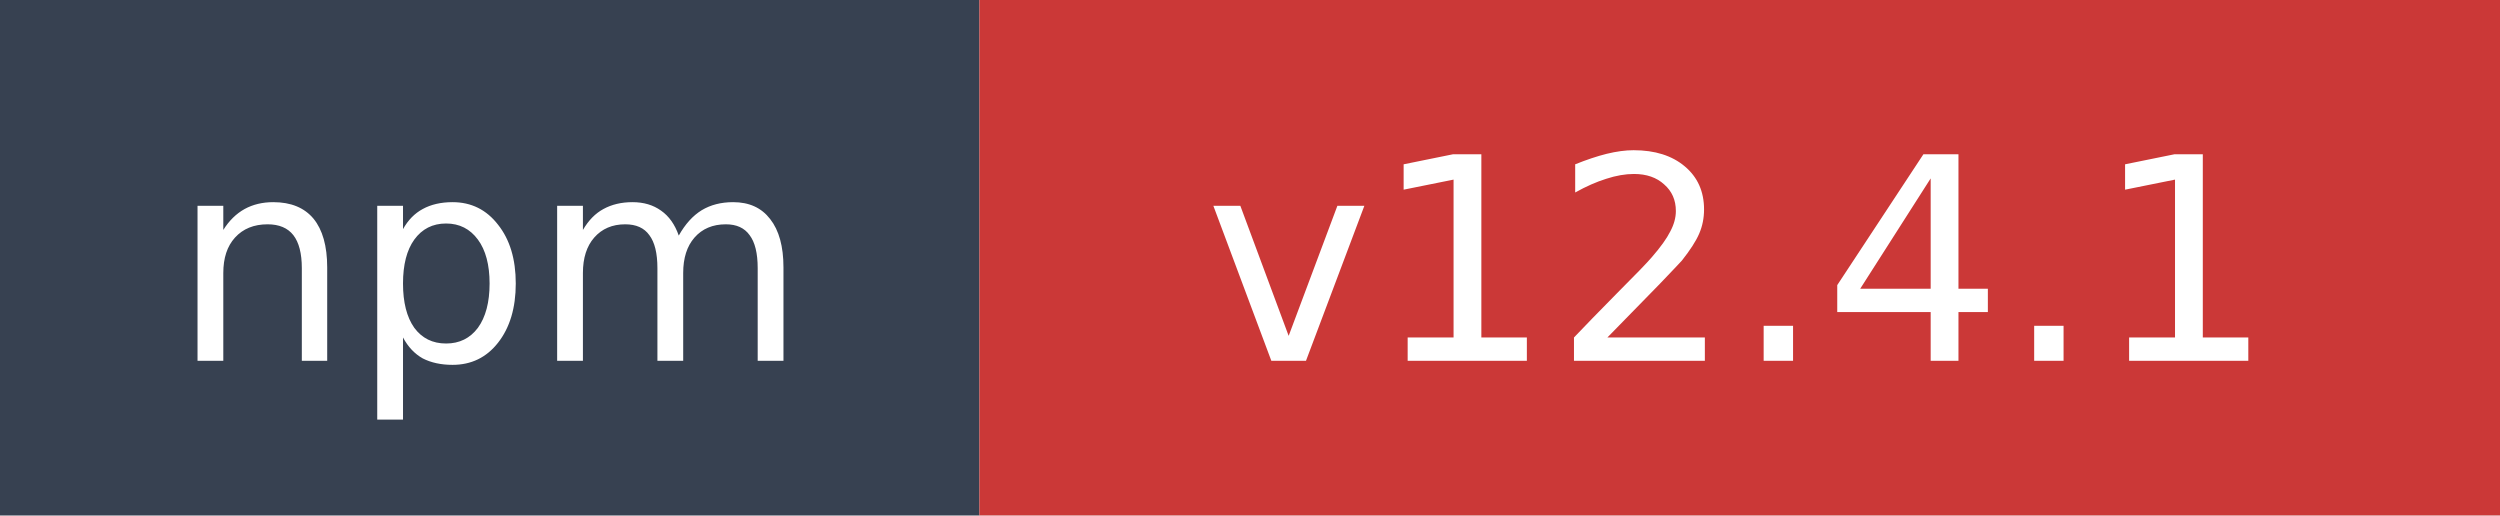
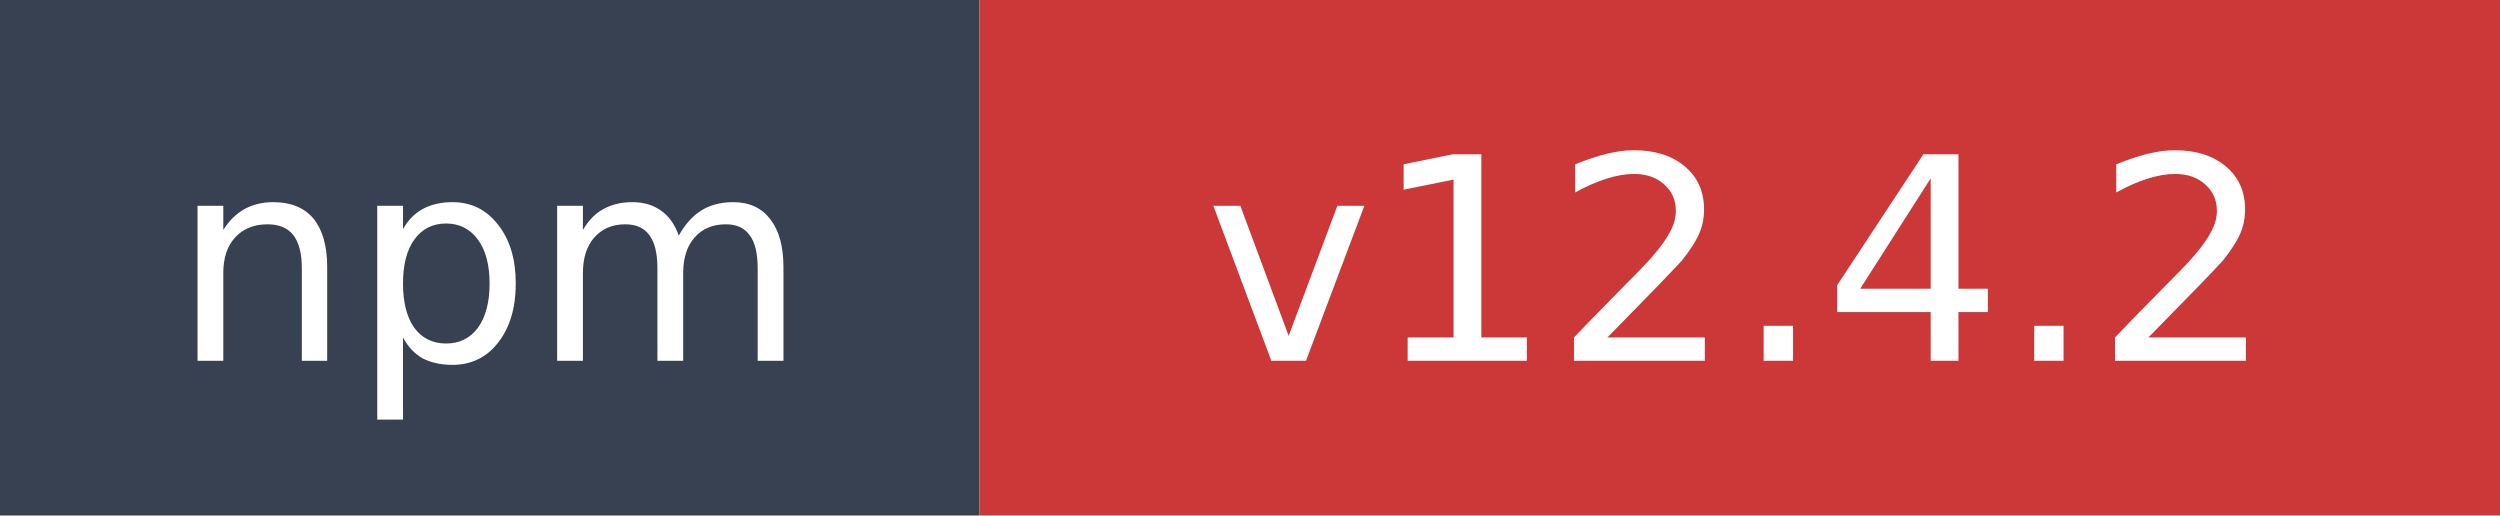
- <svg xmlns="http://www.w3.org/2000/svg" width="97" height="20" role="img" aria-label="npm: v12.4.1">
+ <svg xmlns="http://www.w3.org/2000/svg" width="97" height="20" role="img" aria-label="npm: v12.4.2">
  <rect width="38" height="20" fill="#374151" />
  <rect x="38" width="59" height="20" fill="#cb3837" />
  <text x="19" y="14" fill="#ffffff" font-family="Verdana,Geneva,DejaVu Sans,sans-serif" font-size="11" text-anchor="middle">npm</text>
-   <text x="67.5" y="14" fill="#ffffff" font-family="Verdana,Geneva,DejaVu Sans,sans-serif" font-size="11" text-anchor="middle">v12.4.1</text>
+   <text x="67.5" y="14" fill="#ffffff" font-family="Verdana,Geneva,DejaVu Sans,sans-serif" font-size="11" text-anchor="middle">v12.4.2</text>
</svg>
